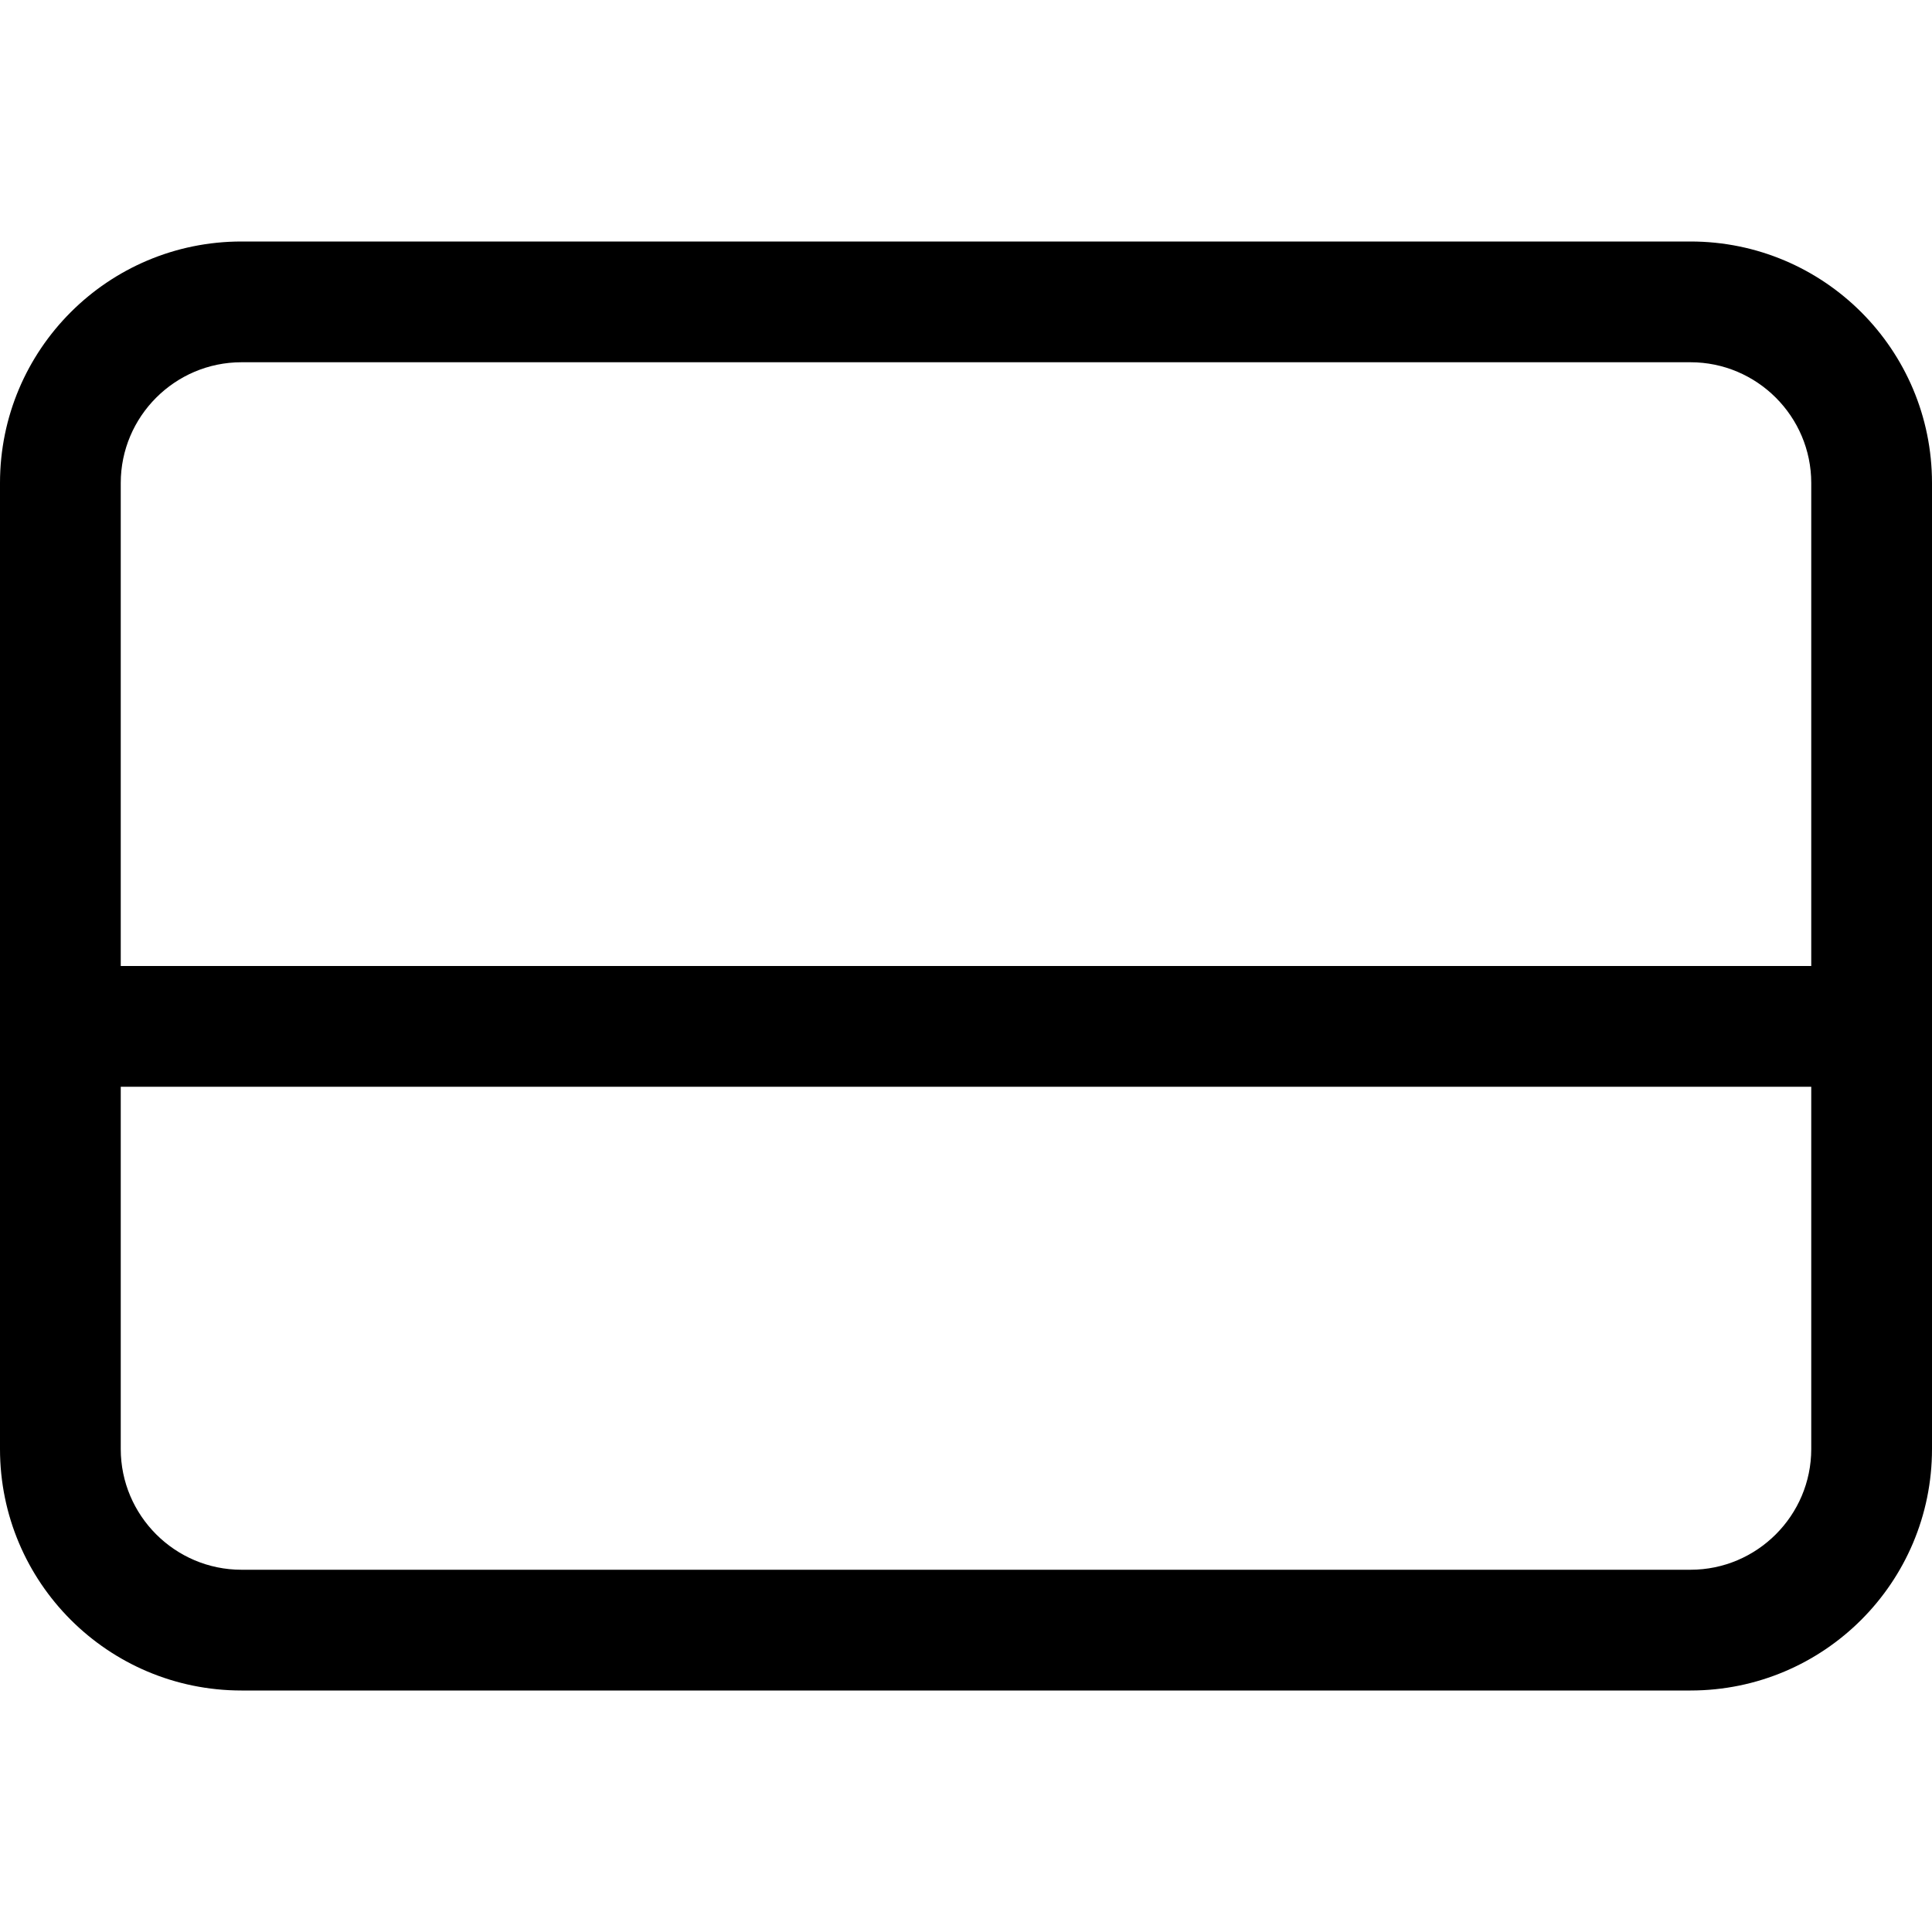
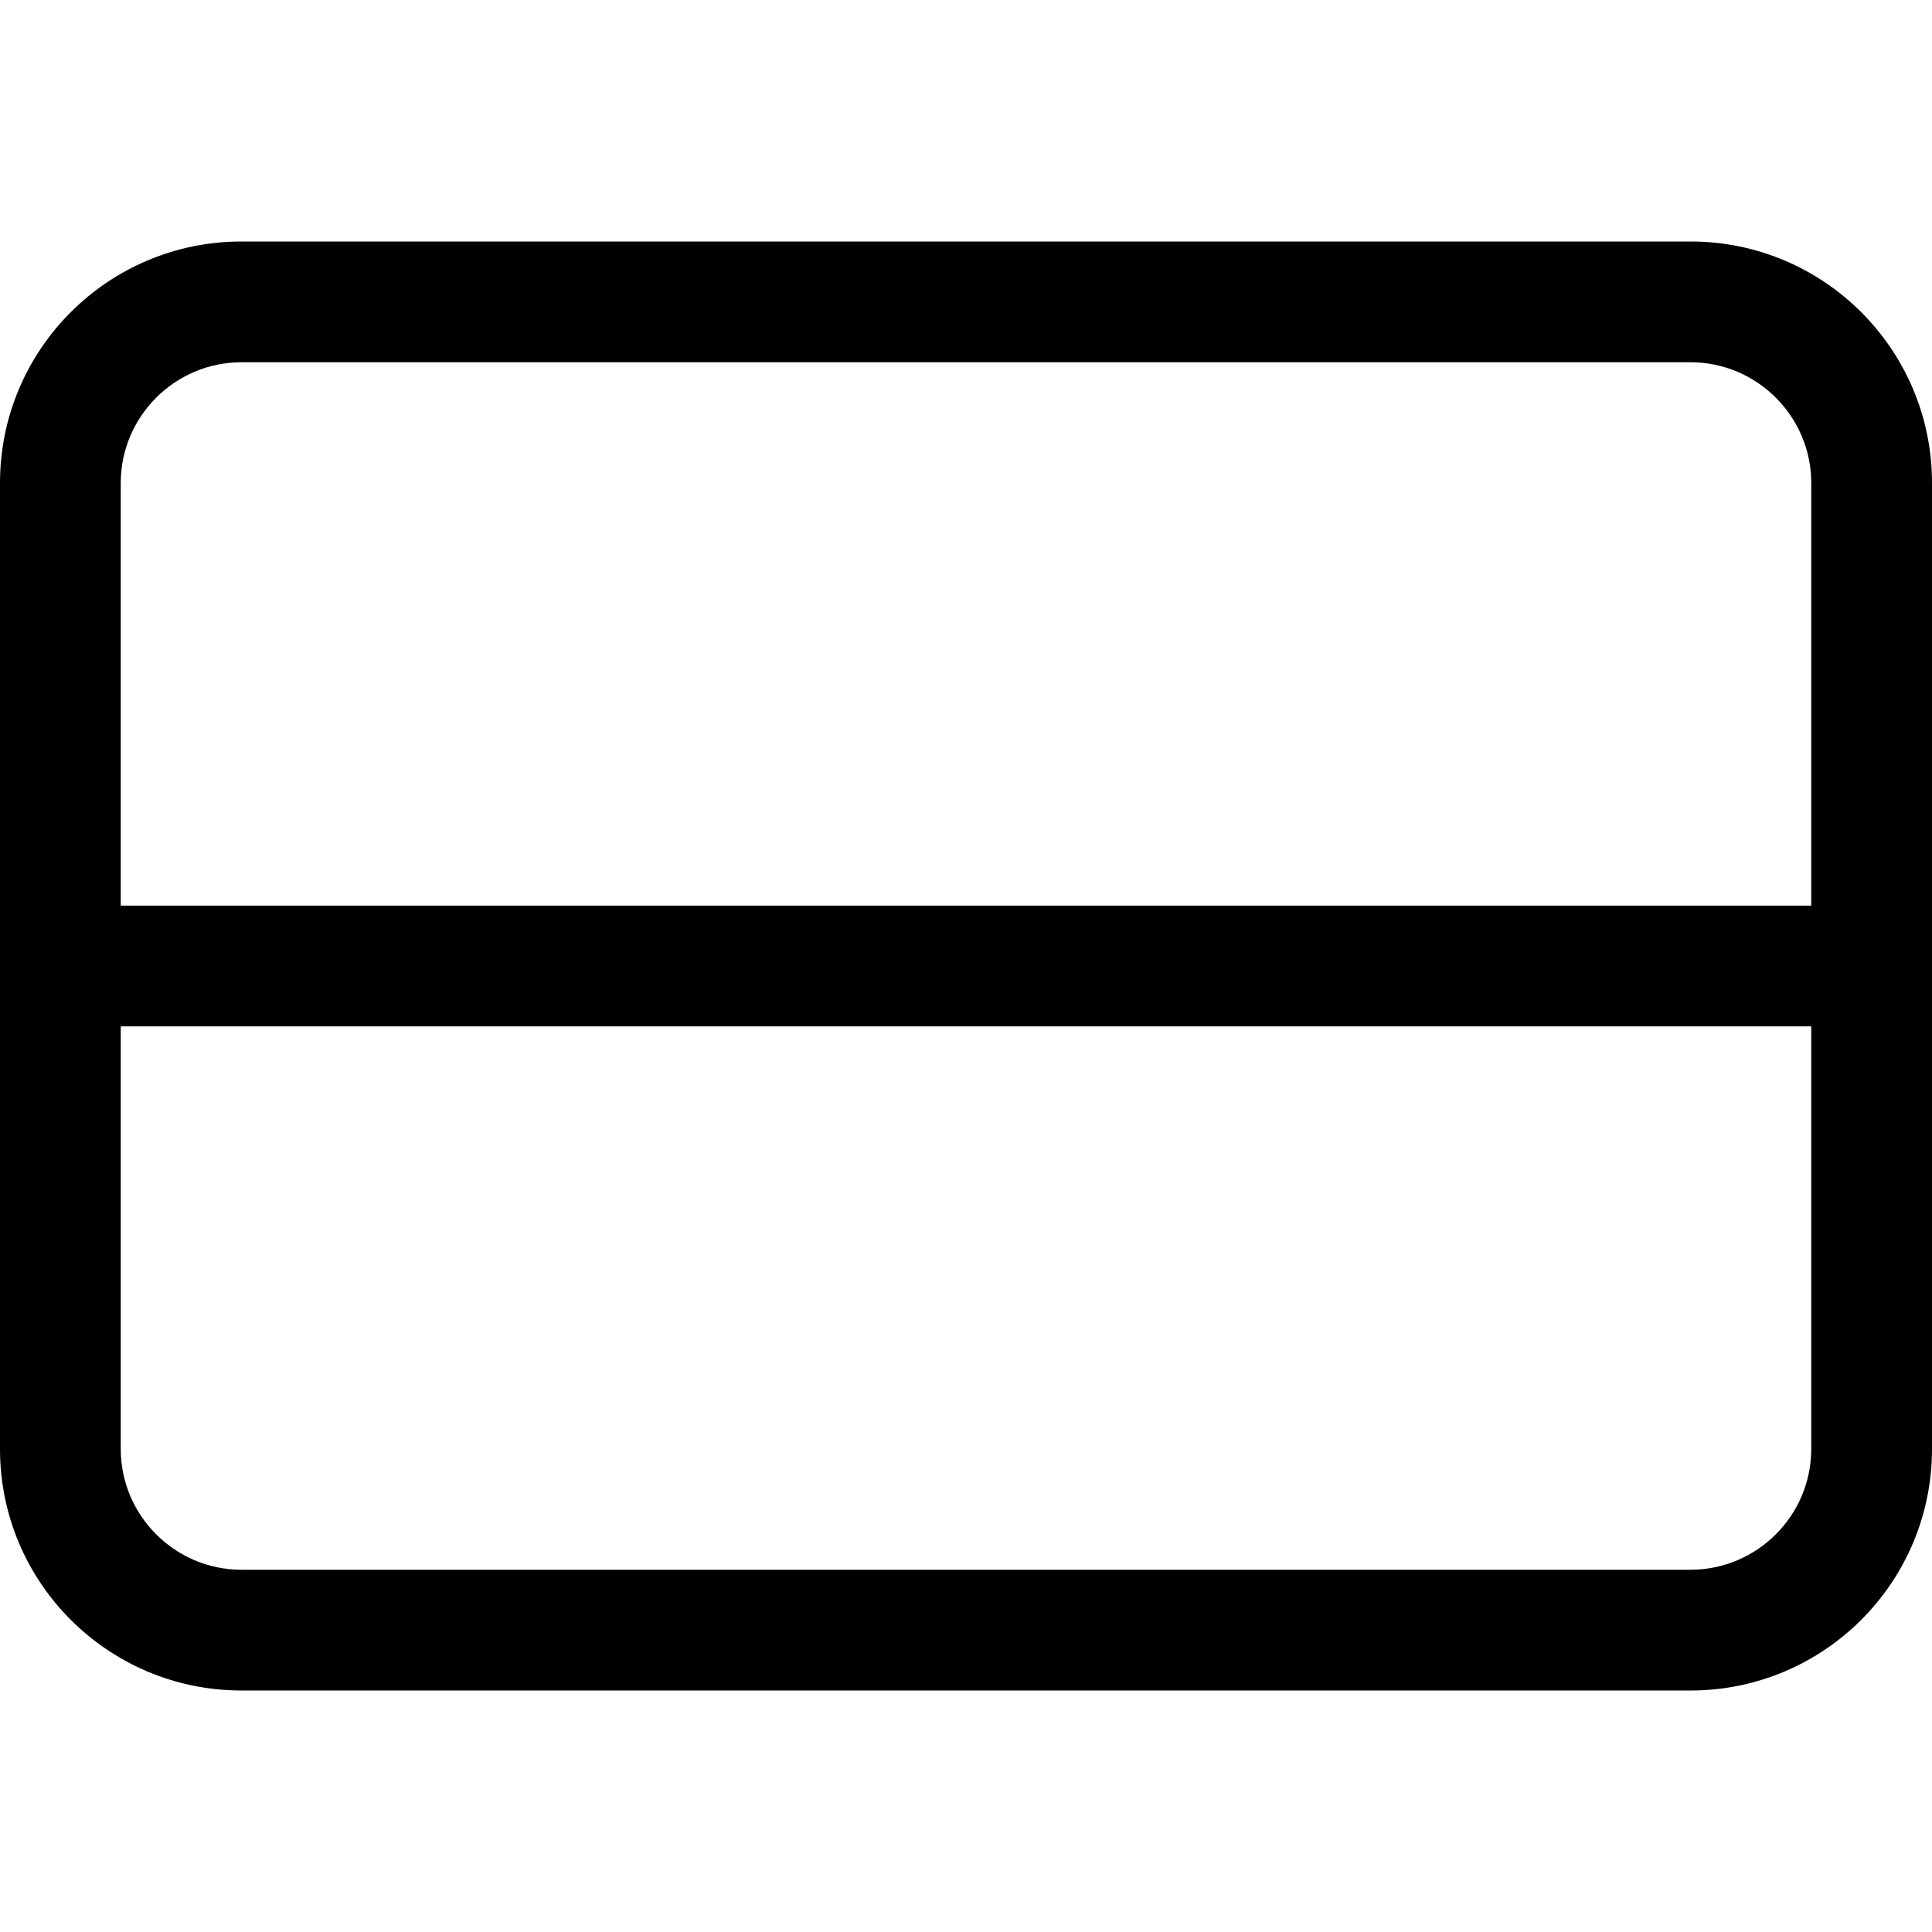
<svg xmlns="http://www.w3.org/2000/svg" width="16" height="16" viewBox="0 0 16 16">
-   <path d="M15 8L1 8l0-4c0-.551.449-1 1-1l12 0c.551 0 1 .449 1 1l0 4zm0 4c0 .551-.449 1-1 1L2 13c-.551 0-1-.449-1-1l0-3 14 0 0 3zM14 2L2 2C.895 2 0 2.895 0 4l0 8c0 1.105.895 2 2 2l12 0c1.105 0 2-.895 2-2l0-8c0-1.105-.895-2-2-2z" fill="#000" fill-rule="evenodd" />
+   <path d="M15 7.5l-14 0L1 4c0-.551.449-1 1-1l12 0c.551 0 1 .449 1 1l0 3.5zm0 4.5c0 .551-.449 1-1 1L2 13c-.551 0-1-.449-1-1l0-3.5 14 0 0 3.5zM14 2L2 2C.895 2 0 2.895 0 4l0 8c0 1.105.895 2 2 2l12 0c1.105 0 2-.895 2-2l0-8c0-1.105-.895-2-2-2z" fill="#000" fill-rule="evenodd" />
</svg>
